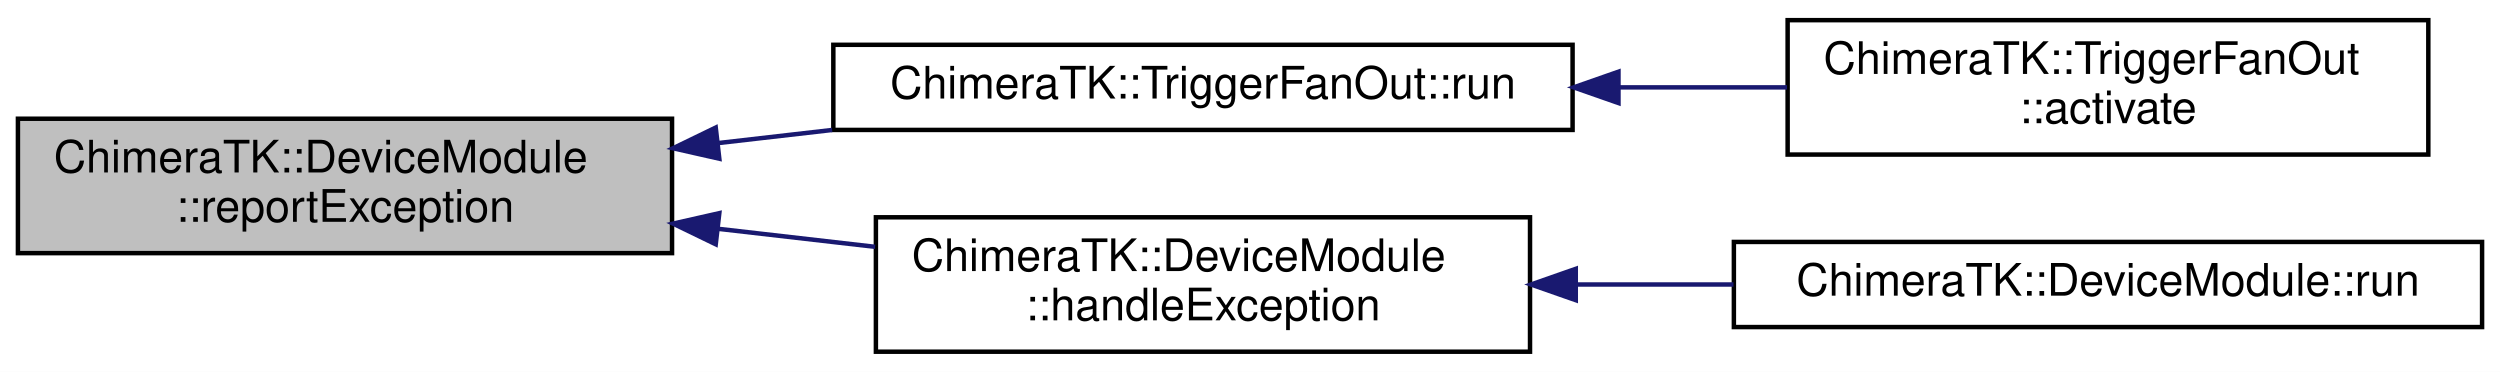
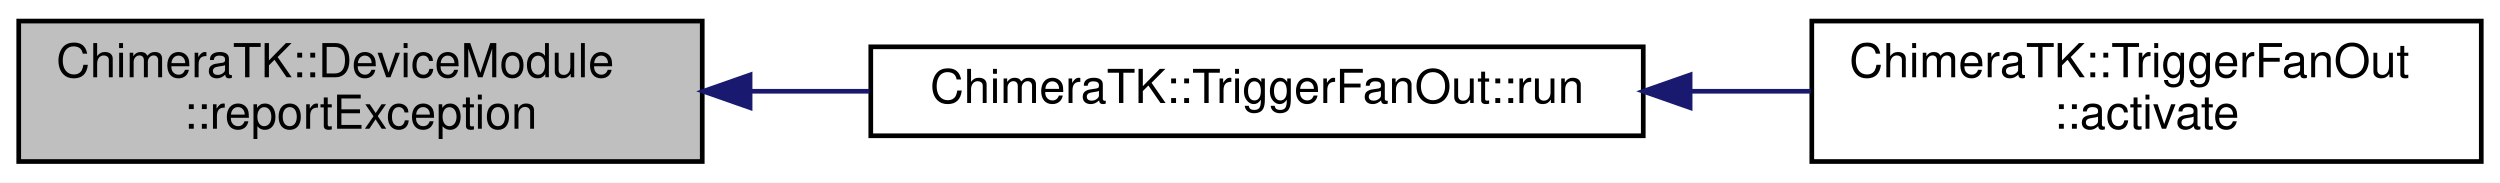
- <svg xmlns="http://www.w3.org/2000/svg" xmlns:xlink="http://www.w3.org/1999/xlink" width="558pt" height="83pt" viewBox="0.00 0.00 558.00 83.00">
-   <g id="graph0" class="graph" transform="scale(1 1) rotate(0) translate(4 79)">
-     <polygon fill="#ffffff" stroke="transparent" points="-4,4 -4,-79 554,-79 554,4 -4,4" />
+ <svg xmlns="http://www.w3.org/2000/svg" xmlns:xlink="http://www.w3.org/1999/xlink" width="534pt" height="39pt" viewBox="0.00 0.00 534.00 39.00">
+   <g id="graph0" class="graph" transform="scale(1 1) rotate(0) translate(4 35)">
+     <polygon fill="#ffffff" stroke="transparent" points="-4,4 -4,-35 530,-35 530,4 -4,4" />
    <g id="node1" class="node">
-       <polygon fill="#bfbfbf" stroke="#000000" points="0,-22.5 0,-52.5 146,-52.5 146,-22.5 0,-22.5" />
-       <text text-anchor="start" x="8" y="-40.5" font-family="Helvetica,sans-Serif" font-size="10.00" fill="#000000">ChimeraTK::DeviceModule</text>
-       <text text-anchor="middle" x="73" y="-29.5" font-family="Helvetica,sans-Serif" font-size="10.00" fill="#000000">::reportException</text>
+       <polygon fill="#bfbfbf" stroke="#000000" points="0,-.5 0,-30.5 146,-30.5 146,-.5 0,-.5" />
+       <text text-anchor="start" x="8" y="-18.5" font-family="Helvetica,sans-Serif" font-size="10.00" fill="#000000">ChimeraTK::DeviceModule</text>
+       <text text-anchor="middle" x="73" y="-7.5" font-family="Helvetica,sans-Serif" font-size="10.00" fill="#000000">::reportException</text>
    </g>
    <g id="node2" class="node">
      <g id="a_node2">
        <a xlink:href="class_chimera_t_k_1_1_trigger_fan_out.html#ac46817d485e17425b7200cfe5c3c7bff" target="_top" xlink:title="Synchronise feeder and the consumers. ">
-           <polygon fill="#ffffff" stroke="#000000" points="182,-50 182,-69 347,-69 347,-50 182,-50" />
-           <text text-anchor="middle" x="264.5" y="-57" font-family="Helvetica,sans-Serif" font-size="10.00" fill="#000000">ChimeraTK::TriggerFanOut::run</text>
+           <polygon fill="#ffffff" stroke="#000000" points="182,-6 182,-25 347,-25 347,-6 182,-6" />
+           <text text-anchor="middle" x="264.5" y="-13" font-family="Helvetica,sans-Serif" font-size="10.00" fill="#000000">ChimeraTK::TriggerFanOut::run</text>
        </a>
      </g>
    </g>
    <g id="edge1" class="edge">
-       <path fill="none" stroke="#191970" d="M156.389,-47.08C164.796,-48.046 173.331,-49.026 181.731,-49.991" />
-       <polygon fill="#191970" stroke="#191970" points="156.552,-43.576 146.218,-45.911 155.753,-50.53 156.552,-43.576" />
-     </g>
-     <g id="node4" class="node">
-       <g id="a_node4">
-         <a xlink:href="class_chimera_t_k_1_1_device_module.html#ab388c8a6e152379643f96c8fb945d3a3" target="_top" xlink:title="This functions tries to open the device and set the deviceError. ">
-           <polygon fill="#ffffff" stroke="#000000" points="191.5,-.5 191.5,-30.5 337.5,-30.5 337.5,-.5 191.5,-.5" />
-           <text text-anchor="start" x="199.5" y="-18.5" font-family="Helvetica,sans-Serif" font-size="10.00" fill="#000000">ChimeraTK::DeviceModule</text>
-           <text text-anchor="middle" x="264.5" y="-7.5" font-family="Helvetica,sans-Serif" font-size="10.00" fill="#000000">::handleException</text>
-         </a>
-       </g>
-     </g>
-     <g id="edge3" class="edge">
-       <path fill="none" stroke="#191970" d="M156.364,-27.923C168.003,-26.586 179.891,-25.22 191.323,-23.907" />
-       <polygon fill="#191970" stroke="#191970" points="155.753,-24.47 146.218,-29.089 156.552,-31.424 155.753,-24.47" />
+       <path fill="none" stroke="#191970" d="M156.389,-15.5C164.796,-15.5 173.331,-15.5 181.731,-15.5" />
+       <polygon fill="#191970" stroke="#191970" points="156.218,-12 146.218,-15.5 156.218,-19 156.218,-12" />
    </g>
    <g id="node3" class="node">
      <g id="a_node3">
        <a xlink:href="class_chimera_t_k_1_1_trigger_fan_out.html#a1e62fe742bdca6b91751bb21047f9a6f" target="_top" xlink:title="Activate synchronisation thread if needed. ">
-           <polygon fill="#ffffff" stroke="#000000" points="395,-44.5 395,-74.5 538,-74.5 538,-44.5 395,-44.5" />
-           <text text-anchor="start" x="403" y="-62.5" font-family="Helvetica,sans-Serif" font-size="10.00" fill="#000000">ChimeraTK::TriggerFanOut</text>
-           <text text-anchor="middle" x="466.5" y="-51.5" font-family="Helvetica,sans-Serif" font-size="10.00" fill="#000000">::activate</text>
+           <polygon fill="#ffffff" stroke="#000000" points="383,-.5 383,-30.5 526,-30.5 526,-.5 383,-.5" />
+           <text text-anchor="start" x="391" y="-18.5" font-family="Helvetica,sans-Serif" font-size="10.00" fill="#000000">ChimeraTK::TriggerFanOut</text>
+           <text text-anchor="middle" x="454.5" y="-7.5" font-family="Helvetica,sans-Serif" font-size="10.00" fill="#000000">::activate</text>
        </a>
      </g>
    </g>
    <g id="edge2" class="edge">
-       <path fill="none" stroke="#191970" d="M357.309,-59.5C369.923,-59.5 382.709,-59.5 394.873,-59.5" />
-       <polygon fill="#191970" stroke="#191970" points="357.244,-56 347.244,-59.5 357.244,-63 357.244,-56" />
-     </g>
-     <g id="node5" class="node">
-       <g id="a_node5">
-         <a xlink:href="class_chimera_t_k_1_1_device_module.html#a71dea3b0240cf2eccbae77ab7f2c4a73" target="_top" xlink:title="Execute the module. ">
-           <polygon fill="#ffffff" stroke="#000000" points="383,-6 383,-25 550,-25 550,-6 383,-6" />
-           <text text-anchor="middle" x="466.5" y="-13" font-family="Helvetica,sans-Serif" font-size="10.00" fill="#000000">ChimeraTK::DeviceModule::run</text>
-         </a>
-       </g>
-     </g>
-     <g id="edge4" class="edge">
-       <path fill="none" stroke="#191970" d="M347.803,-15.5C359.399,-15.5 371.315,-15.5 382.916,-15.5" />
-       <polygon fill="#191970" stroke="#191970" points="347.712,-12 337.712,-15.5 347.712,-19 347.712,-12" />
+       <path fill="none" stroke="#191970" d="M357.11,-15.5C365.74,-15.5 374.396,-15.5 382.793,-15.5" />
+       <polygon fill="#191970" stroke="#191970" points="357.008,-12 347.008,-15.5 357.008,-19 357.008,-12" />
    </g>
  </g>
</svg>
